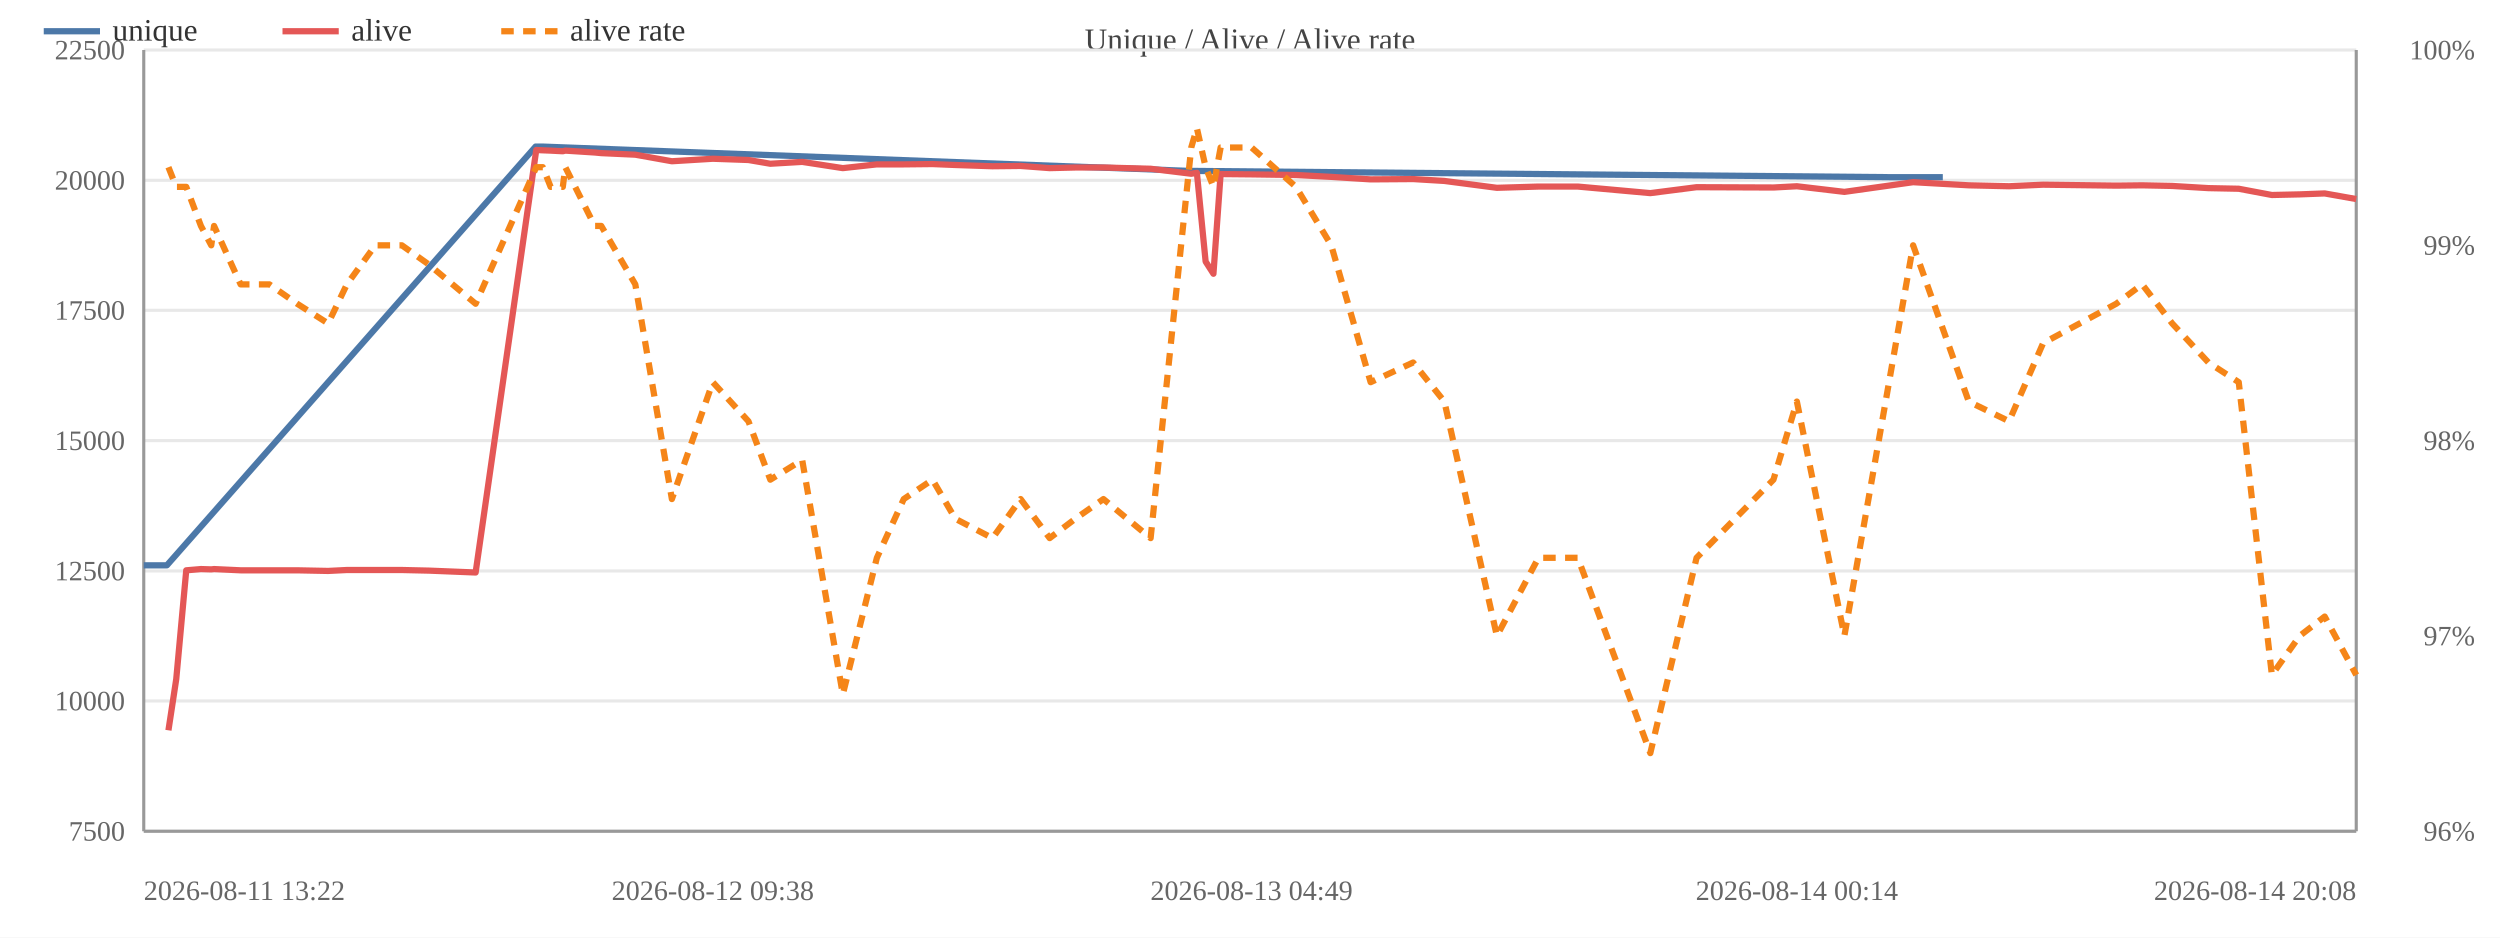
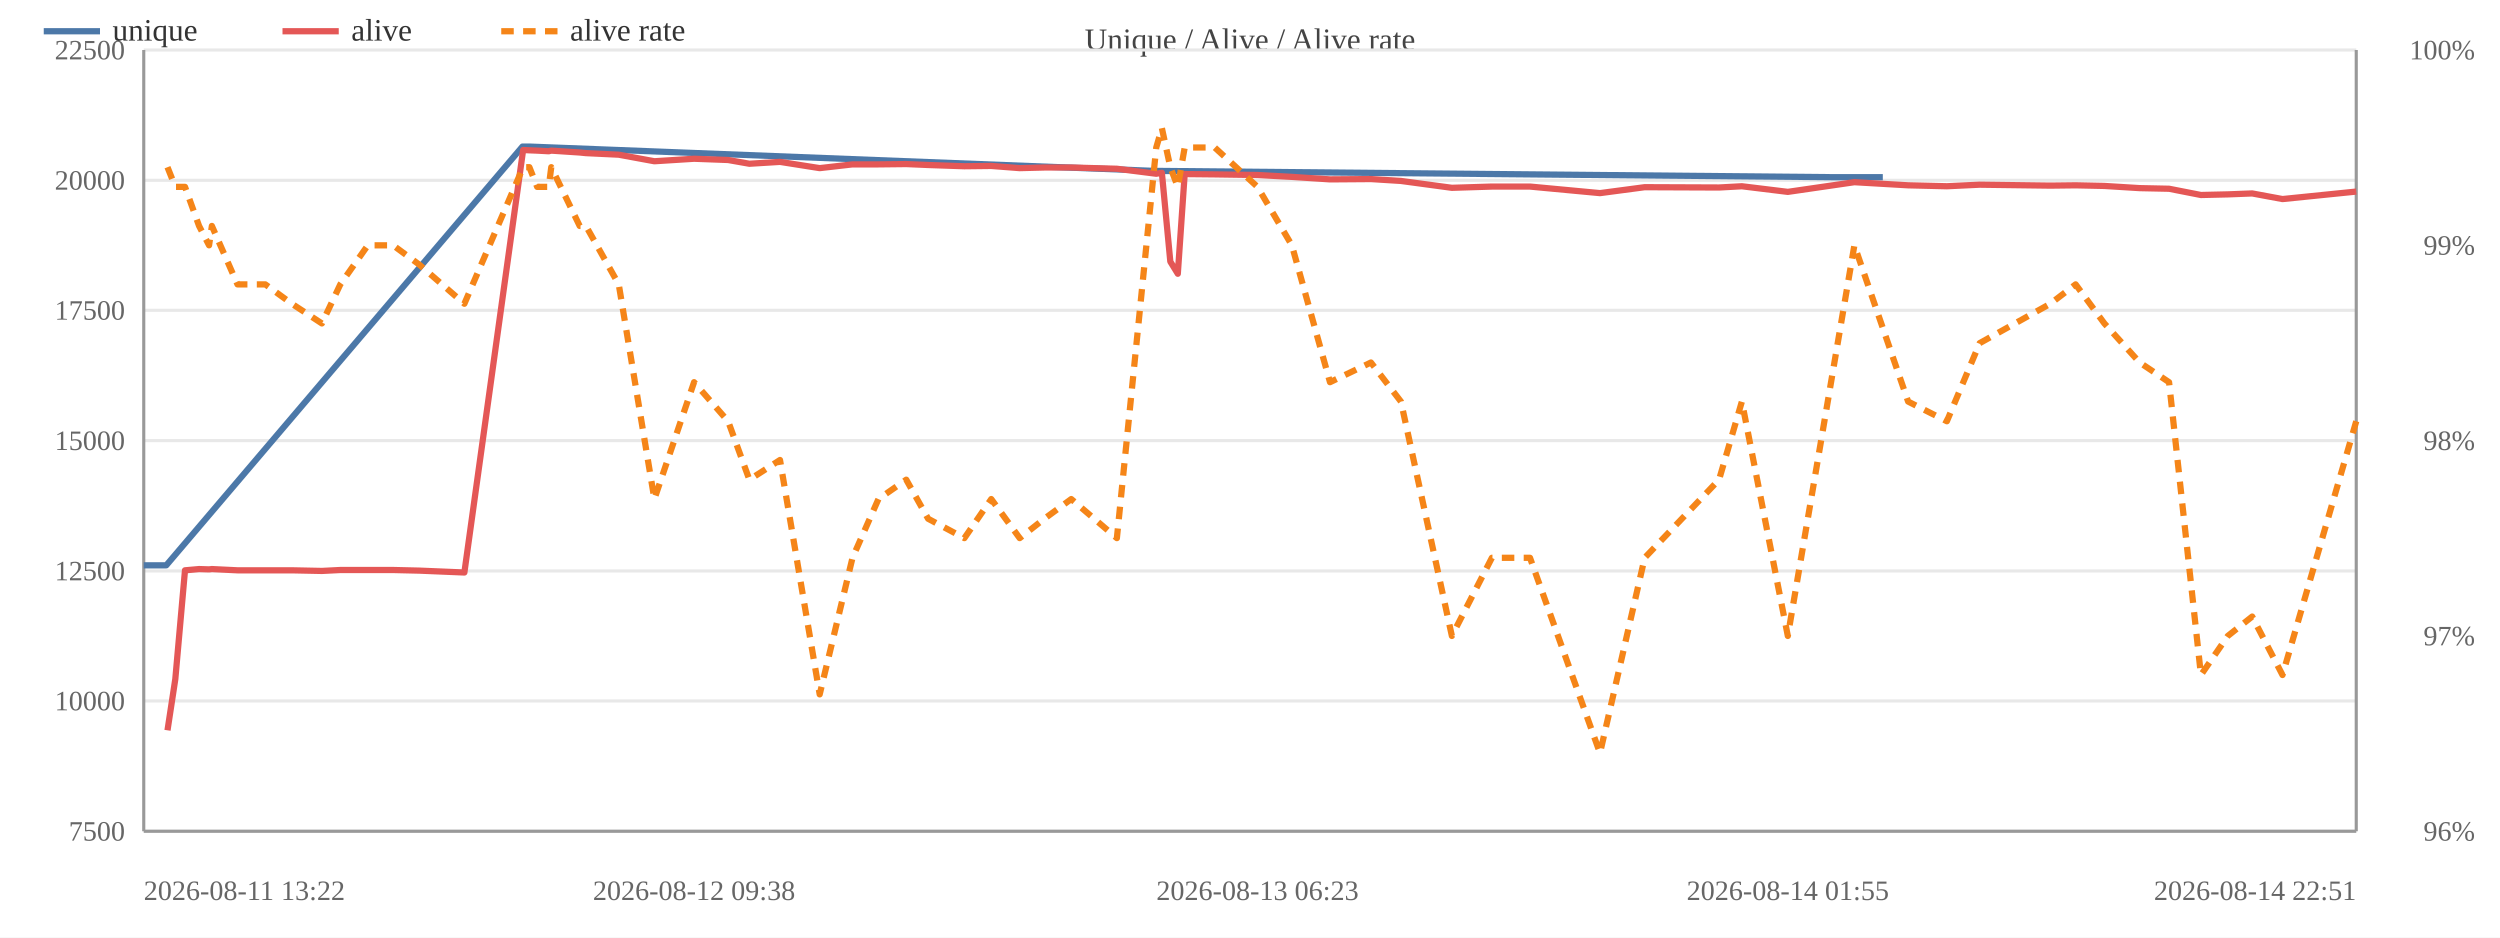
<svg xmlns="http://www.w3.org/2000/svg" width="800" height="300" viewBox="0 0 800 300">
  <rect width="800" height="300" fill="#ffffff" />
  <text x="400.0" y="16" font-size="10" text-anchor="middle" fill="#444">Unique / Alive / Alive rate</text>
  <line x1="46" y1="266.0" x2="754" y2="266.0" stroke="#e8e8e8" />
  <text x="40" y="269.0" font-size="9" text-anchor="end" fill="#666">7500</text>
  <line x1="46" y1="224.3" x2="754" y2="224.3" stroke="#e8e8e8" />
  <text x="40" y="227.3" font-size="9" text-anchor="end" fill="#666">10000</text>
  <line x1="46" y1="182.7" x2="754" y2="182.7" stroke="#e8e8e8" />
  <text x="40" y="185.7" font-size="9" text-anchor="end" fill="#666">12500</text>
  <line x1="46" y1="141.0" x2="754" y2="141.0" stroke="#e8e8e8" />
  <text x="40" y="144.0" font-size="9" text-anchor="end" fill="#666">15000</text>
  <line x1="46" y1="99.3" x2="754" y2="99.3" stroke="#e8e8e8" />
  <text x="40" y="102.3" font-size="9" text-anchor="end" fill="#666">17500</text>
  <line x1="46" y1="57.7" x2="754" y2="57.7" stroke="#e8e8e8" />
  <text x="40" y="60.7" font-size="9" text-anchor="end" fill="#666">20000</text>
  <line x1="46" y1="16.0" x2="754" y2="16.0" stroke="#e8e8e8" />
  <text x="40" y="19.0" font-size="9" text-anchor="end" fill="#666">22500</text>
  <text x="792" y="269.0" font-size="9" text-anchor="end" fill="#666">96%</text>
  <text x="792" y="206.5" font-size="9" text-anchor="end" fill="#666">97%</text>
  <text x="792" y="144.0" font-size="9" text-anchor="end" fill="#666">98%</text>
  <text x="792" y="81.5" font-size="9" text-anchor="end" fill="#666">99%</text>
  <text x="792" y="19.0" font-size="9" text-anchor="end" fill="#666">100%</text>
  <line x1="754" y1="16" x2="754" y2="266" stroke="#999" />
  <line x1="46" y1="16" x2="46" y2="266" stroke="#999" />
  <line x1="46" y1="266" x2="754" y2="266" stroke="#999" />
-   <polyline fill="none" stroke="#4c78a8" stroke-width="2" stroke-linejoin="round" points="46.0,180.9 53.4,180.9 171.4,46.9 173.5,46.9 380.9,54.7 382.7,54.7 605.0,56.7 621.7,56.7" />
+   <polyline fill="none" stroke="#4c78a8" stroke-width="2" stroke-linejoin="round" points="46.0,180.9 53.2,180.9 167.2,46.9 169.3,46.9 369.7,54.7 371.5,54.7 586.4,56.7 602.5,56.7" />
  <circle cx="46.0" cy="180.9" r="4" fill="transparent" />
-   <circle cx="53.4" cy="180.9" r="4" fill="transparent" />
-   <circle cx="171.4" cy="46.9" r="4" fill="transparent" />
-   <circle cx="173.5" cy="46.9" r="4" fill="transparent" />
-   <circle cx="380.9" cy="54.7" r="4" fill="transparent" />
-   <circle cx="382.7" cy="54.7" r="4" fill="transparent" />
-   <circle cx="605.0" cy="56.7" r="4" fill="transparent" />
-   <circle cx="621.7" cy="56.7" r="4" fill="transparent" />
-   <polyline fill="none" stroke="#e45756" stroke-width="2" stroke-linejoin="round" points="53.9,233.7 56.4,217.3 59.6,182.5 64.3,182.1 67.6,182.2 68.5,182.1 77.0,182.5 86.2,182.5 95.1,182.5 105.0,182.7 111.0,182.4 120.1,182.4 128.6,182.4 137.3,182.6 152.2,183.2 171.6,48.0 173.7,48.1 176.2,48.2 180.1,48.4 180.9,48.2 190.3,48.8 192.4,49.0 203.3,49.5 215.0,51.6 228.1,50.8 239.5,51.2 246.5,52.4 256.7,51.8 269.7,53.8 280.6,52.6 289.2,52.6 298.4,52.5 305.7,52.8 317.6,53.2 326.6,53.1 335.9,53.8 344.1,53.6 353.1,53.6 368.2,54.0 381.2,55.6 383.0,55.3 385.8,83.7 388.3,87.6 390.6,55.7 400.5,55.8 414.7,56.0 426.0,56.6 438.6,57.4 452.2,57.3 462.2,57.9 479.0,60.1 492.3,59.7 504.9,59.7 528.1,61.8 542.9,59.9 567.5,60.0 575.0,59.6 590.2,61.4 612.2,58.3 630.0,59.3 642.9,59.6 653.8,59.1 677.2,59.4 685.5,59.3 695.1,59.5 706.7,60.2 716.4,60.4 727.0,62.4 735.9,62.2 743.9,61.9 754.0,63.7" />
-   <circle cx="53.9" cy="233.7" r="4" fill="transparent" />
-   <circle cx="56.4" cy="217.3" r="4" fill="transparent" />
-   <circle cx="59.6" cy="182.5" r="4" fill="transparent" />
-   <circle cx="64.3" cy="182.1" r="4" fill="transparent" />
-   <circle cx="67.6" cy="182.2" r="4" fill="transparent" />
-   <circle cx="68.5" cy="182.1" r="4" fill="transparent" />
-   <circle cx="77.0" cy="182.5" r="4" fill="transparent" />
-   <circle cx="86.2" cy="182.5" r="4" fill="transparent" />
-   <circle cx="95.1" cy="182.5" r="4" fill="transparent" />
-   <circle cx="105.0" cy="182.7" r="4" fill="transparent" />
-   <circle cx="111.0" cy="182.4" r="4" fill="transparent" />
-   <circle cx="120.1" cy="182.4" r="4" fill="transparent" />
-   <circle cx="128.6" cy="182.4" r="4" fill="transparent" />
-   <circle cx="137.3" cy="182.6" r="4" fill="transparent" />
-   <circle cx="152.2" cy="183.2" r="4" fill="transparent" />
-   <circle cx="171.6" cy="48.0" r="4" fill="transparent" />
-   <circle cx="173.7" cy="48.1" r="4" fill="transparent" />
-   <circle cx="176.2" cy="48.2" r="4" fill="transparent" />
-   <circle cx="180.1" cy="48.4" r="4" fill="transparent" />
-   <circle cx="180.9" cy="48.2" r="4" fill="transparent" />
-   <circle cx="190.3" cy="48.8" r="4" fill="transparent" />
-   <circle cx="192.4" cy="49.0" r="4" fill="transparent" />
-   <circle cx="203.3" cy="49.5" r="4" fill="transparent" />
-   <circle cx="215.0" cy="51.6" r="4" fill="transparent" />
-   <circle cx="228.1" cy="50.8" r="4" fill="transparent" />
-   <circle cx="239.5" cy="51.2" r="4" fill="transparent" />
-   <circle cx="246.5" cy="52.4" r="4" fill="transparent" />
-   <circle cx="256.7" cy="51.8" r="4" fill="transparent" />
-   <circle cx="269.7" cy="53.8" r="4" fill="transparent" />
-   <circle cx="280.6" cy="52.6" r="4" fill="transparent" />
-   <circle cx="289.2" cy="52.6" r="4" fill="transparent" />
-   <circle cx="298.4" cy="52.5" r="4" fill="transparent" />
-   <circle cx="305.7" cy="52.8" r="4" fill="transparent" />
-   <circle cx="317.6" cy="53.2" r="4" fill="transparent" />
-   <circle cx="326.6" cy="53.1" r="4" fill="transparent" />
-   <circle cx="335.9" cy="53.8" r="4" fill="transparent" />
-   <circle cx="344.1" cy="53.6" r="4" fill="transparent" />
-   <circle cx="353.1" cy="53.6" r="4" fill="transparent" />
-   <circle cx="368.2" cy="54.0" r="4" fill="transparent" />
-   <circle cx="381.2" cy="55.6" r="4" fill="transparent" />
-   <circle cx="383.0" cy="55.3" r="4" fill="transparent" />
-   <circle cx="385.8" cy="83.7" r="4" fill="transparent" />
-   <circle cx="388.3" cy="87.6" r="4" fill="transparent" />
-   <circle cx="390.6" cy="55.7" r="4" fill="transparent" />
-   <circle cx="400.5" cy="55.8" r="4" fill="transparent" />
-   <circle cx="414.7" cy="56.0" r="4" fill="transparent" />
-   <circle cx="426.0" cy="56.6" r="4" fill="transparent" />
-   <circle cx="438.6" cy="57.4" r="4" fill="transparent" />
-   <circle cx="452.2" cy="57.3" r="4" fill="transparent" />
-   <circle cx="462.2" cy="57.9" r="4" fill="transparent" />
-   <circle cx="479.0" cy="60.1" r="4" fill="transparent" />
-   <circle cx="492.3" cy="59.7" r="4" fill="transparent" />
-   <circle cx="504.9" cy="59.7" r="4" fill="transparent" />
-   <circle cx="528.1" cy="61.8" r="4" fill="transparent" />
-   <circle cx="542.9" cy="59.9" r="4" fill="transparent" />
-   <circle cx="567.5" cy="60.0" r="4" fill="transparent" />
-   <circle cx="575.0" cy="59.6" r="4" fill="transparent" />
-   <circle cx="590.2" cy="61.4" r="4" fill="transparent" />
-   <circle cx="612.2" cy="58.3" r="4" fill="transparent" />
-   <circle cx="630.0" cy="59.3" r="4" fill="transparent" />
-   <circle cx="642.9" cy="59.6" r="4" fill="transparent" />
-   <circle cx="653.8" cy="59.1" r="4" fill="transparent" />
-   <circle cx="677.2" cy="59.4" r="4" fill="transparent" />
-   <circle cx="685.5" cy="59.3" r="4" fill="transparent" />
-   <circle cx="695.1" cy="59.5" r="4" fill="transparent" />
-   <circle cx="706.7" cy="60.2" r="4" fill="transparent" />
-   <circle cx="716.4" cy="60.4" r="4" fill="transparent" />
-   <circle cx="727.0" cy="62.4" r="4" fill="transparent" />
-   <circle cx="735.9" cy="62.2" r="4" fill="transparent" />
-   <circle cx="743.9" cy="61.9" r="4" fill="transparent" />
-   <circle cx="754.0" cy="63.7" r="4" fill="transparent" />
-   <polyline fill="none" stroke="#f58518" stroke-width="2" stroke-dasharray="4,3" stroke-linejoin="round" points="53.9,53.5 56.4,59.8 59.6,59.8 64.3,72.3 67.6,78.5 68.5,72.3 77.0,91.0 86.2,91.0 95.1,97.2 105.0,103.5 111.0,91.0 120.1,78.5 128.6,78.5 137.3,84.7 152.2,97.2 171.6,53.5 173.7,53.5 176.2,59.8 180.1,59.8 180.9,53.5 190.3,72.3 192.4,72.3 203.3,91.0 215.0,159.7 228.1,122.3 239.5,134.8 246.5,153.5 256.7,147.2 269.7,222.2 280.6,178.5 289.2,159.7 298.4,153.5 305.7,166.0 317.6,172.2 326.6,159.7 335.9,172.2 344.1,166.0 353.1,159.7 368.2,172.2 381.2,47.2 383.0,41.0 385.8,53.5 388.3,59.8 390.6,47.2 400.5,47.2 414.7,59.8 426.0,78.5 438.6,122.3 452.2,116.0 462.2,128.5 479.0,203.5 492.3,178.5 504.9,178.5 528.1,241.0 542.9,178.5 567.5,153.5 575.0,128.5 590.2,203.5 612.2,78.5 630.0,128.5 642.9,134.8 653.8,109.8 677.2,97.2 685.5,91.0 695.1,103.5 706.7,116.0 716.4,122.3 727.0,216.0 735.9,203.5 743.9,197.3 754.0,216.0" />
-   <circle cx="53.9" cy="53.5" r="4" fill="transparent" />
-   <circle cx="56.4" cy="59.8" r="4" fill="transparent" />
-   <circle cx="59.6" cy="59.8" r="4" fill="transparent" />
-   <circle cx="64.3" cy="72.3" r="4" fill="transparent" />
-   <circle cx="67.6" cy="78.5" r="4" fill="transparent" />
-   <circle cx="68.5" cy="72.3" r="4" fill="transparent" />
-   <circle cx="77.0" cy="91.0" r="4" fill="transparent" />
-   <circle cx="86.2" cy="91.0" r="4" fill="transparent" />
-   <circle cx="95.1" cy="97.2" r="4" fill="transparent" />
-   <circle cx="105.0" cy="103.5" r="4" fill="transparent" />
-   <circle cx="111.0" cy="91.0" r="4" fill="transparent" />
-   <circle cx="120.1" cy="78.5" r="4" fill="transparent" />
-   <circle cx="128.6" cy="78.5" r="4" fill="transparent" />
-   <circle cx="137.3" cy="84.7" r="4" fill="transparent" />
-   <circle cx="152.2" cy="97.2" r="4" fill="transparent" />
-   <circle cx="171.6" cy="53.5" r="4" fill="transparent" />
-   <circle cx="173.7" cy="53.5" r="4" fill="transparent" />
-   <circle cx="176.2" cy="59.8" r="4" fill="transparent" />
-   <circle cx="180.1" cy="59.8" r="4" fill="transparent" />
-   <circle cx="180.9" cy="53.5" r="4" fill="transparent" />
-   <circle cx="190.3" cy="72.3" r="4" fill="transparent" />
-   <circle cx="192.4" cy="72.3" r="4" fill="transparent" />
-   <circle cx="203.3" cy="91.0" r="4" fill="transparent" />
-   <circle cx="215.0" cy="159.7" r="4" fill="transparent" />
-   <circle cx="228.1" cy="122.3" r="4" fill="transparent" />
-   <circle cx="239.5" cy="134.8" r="4" fill="transparent" />
-   <circle cx="246.5" cy="153.5" r="4" fill="transparent" />
-   <circle cx="256.7" cy="147.2" r="4" fill="transparent" />
-   <circle cx="269.7" cy="222.2" r="4" fill="transparent" />
-   <circle cx="280.6" cy="178.5" r="4" fill="transparent" />
-   <circle cx="289.2" cy="159.7" r="4" fill="transparent" />
-   <circle cx="298.4" cy="153.5" r="4" fill="transparent" />
-   <circle cx="305.7" cy="166.0" r="4" fill="transparent" />
-   <circle cx="317.6" cy="172.2" r="4" fill="transparent" />
-   <circle cx="326.6" cy="159.7" r="4" fill="transparent" />
-   <circle cx="335.9" cy="172.2" r="4" fill="transparent" />
-   <circle cx="344.1" cy="166.0" r="4" fill="transparent" />
-   <circle cx="353.1" cy="159.7" r="4" fill="transparent" />
-   <circle cx="368.2" cy="172.2" r="4" fill="transparent" />
-   <circle cx="381.2" cy="47.2" r="4" fill="transparent" />
-   <circle cx="383.0" cy="41.0" r="4" fill="transparent" />
-   <circle cx="385.8" cy="53.5" r="4" fill="transparent" />
-   <circle cx="388.3" cy="59.8" r="4" fill="transparent" />
-   <circle cx="390.6" cy="47.2" r="4" fill="transparent" />
-   <circle cx="400.5" cy="47.2" r="4" fill="transparent" />
-   <circle cx="414.7" cy="59.8" r="4" fill="transparent" />
-   <circle cx="426.0" cy="78.5" r="4" fill="transparent" />
-   <circle cx="438.6" cy="122.3" r="4" fill="transparent" />
-   <circle cx="452.2" cy="116.0" r="4" fill="transparent" />
-   <circle cx="462.2" cy="128.5" r="4" fill="transparent" />
-   <circle cx="479.0" cy="203.5" r="4" fill="transparent" />
-   <circle cx="492.3" cy="178.5" r="4" fill="transparent" />
-   <circle cx="504.9" cy="178.5" r="4" fill="transparent" />
-   <circle cx="528.1" cy="241.0" r="4" fill="transparent" />
-   <circle cx="542.9" cy="178.5" r="4" fill="transparent" />
-   <circle cx="567.5" cy="153.5" r="4" fill="transparent" />
-   <circle cx="575.0" cy="128.5" r="4" fill="transparent" />
-   <circle cx="590.2" cy="203.5" r="4" fill="transparent" />
-   <circle cx="612.2" cy="78.5" r="4" fill="transparent" />
-   <circle cx="630.0" cy="128.5" r="4" fill="transparent" />
-   <circle cx="642.9" cy="134.8" r="4" fill="transparent" />
-   <circle cx="653.8" cy="109.8" r="4" fill="transparent" />
-   <circle cx="677.2" cy="97.2" r="4" fill="transparent" />
-   <circle cx="685.5" cy="91.0" r="4" fill="transparent" />
-   <circle cx="695.1" cy="103.5" r="4" fill="transparent" />
-   <circle cx="706.7" cy="116.0" r="4" fill="transparent" />
-   <circle cx="716.4" cy="122.3" r="4" fill="transparent" />
-   <circle cx="727.0" cy="216.0" r="4" fill="transparent" />
-   <circle cx="735.9" cy="203.5" r="4" fill="transparent" />
-   <circle cx="743.9" cy="197.3" r="4" fill="transparent" />
-   <circle cx="754.0" cy="216.0" r="4" fill="transparent" />
+   <circle cx="53.2" cy="180.9" r="4" fill="transparent" />
+   <circle cx="167.2" cy="46.9" r="4" fill="transparent" />
+   <circle cx="169.3" cy="46.9" r="4" fill="transparent" />
+   <circle cx="369.7" cy="54.7" r="4" fill="transparent" />
+   <circle cx="371.5" cy="54.7" r="4" fill="transparent" />
+   <circle cx="586.4" cy="56.7" r="4" fill="transparent" />
+   <circle cx="602.5" cy="56.7" r="4" fill="transparent" />
+   <polyline fill="none" stroke="#e45756" stroke-width="2" stroke-linejoin="round" points="53.6,233.7 56.1,217.3 59.2,182.5 63.7,182.1 66.9,182.2 67.8,182.1 76.0,182.5 84.9,182.5 93.4,182.5 103.0,182.7 108.9,182.4 117.7,182.4 125.8,182.4 134.2,182.6 148.6,183.2 167.4,48.0 169.4,48.1 171.9,48.2 175.6,48.4 176.4,48.2 185.5,48.8 187.5,49.0 198.0,49.5 209.4,51.6 222.1,50.8 233.0,51.2 239.8,52.4 249.6,51.8 262.3,53.8 272.8,52.6 281.1,52.6 290.0,52.5 297.0,52.8 308.6,53.2 317.2,53.1 326.3,53.8 334.2,53.6 342.8,53.6 357.4,54.0 370.0,55.6 371.8,55.3 374.5,83.7 376.9,87.6 379.1,55.7 388.7,55.8 402.4,56.0 413.4,56.6 425.6,57.4 438.7,57.3 448.3,57.9 464.6,60.1 477.4,59.7 489.6,59.7 512.0,61.8 526.3,59.9 550.1,60.0 557.4,59.6 572.1,61.4 593.4,58.3 610.6,59.3 623.0,59.6 633.5,59.1 656.1,59.4 664.2,59.3 673.4,59.5 684.7,60.2 694.1,60.4 704.3,62.4 712.9,62.2 720.7,61.9 730.4,63.7 754.0,61.3" />
+   <circle cx="53.6" cy="233.7" r="4" fill="transparent" />
+   <circle cx="56.1" cy="217.3" r="4" fill="transparent" />
+   <circle cx="59.2" cy="182.5" r="4" fill="transparent" />
+   <circle cx="63.7" cy="182.1" r="4" fill="transparent" />
+   <circle cx="66.9" cy="182.2" r="4" fill="transparent" />
+   <circle cx="67.8" cy="182.1" r="4" fill="transparent" />
+   <circle cx="76.0" cy="182.5" r="4" fill="transparent" />
+   <circle cx="84.9" cy="182.5" r="4" fill="transparent" />
+   <circle cx="93.4" cy="182.5" r="4" fill="transparent" />
+   <circle cx="103.0" cy="182.7" r="4" fill="transparent" />
+   <circle cx="108.9" cy="182.4" r="4" fill="transparent" />
+   <circle cx="117.7" cy="182.4" r="4" fill="transparent" />
+   <circle cx="125.8" cy="182.4" r="4" fill="transparent" />
+   <circle cx="134.2" cy="182.6" r="4" fill="transparent" />
+   <circle cx="148.6" cy="183.2" r="4" fill="transparent" />
+   <circle cx="167.4" cy="48.0" r="4" fill="transparent" />
+   <circle cx="169.4" cy="48.1" r="4" fill="transparent" />
+   <circle cx="171.9" cy="48.2" r="4" fill="transparent" />
+   <circle cx="175.6" cy="48.4" r="4" fill="transparent" />
+   <circle cx="176.4" cy="48.2" r="4" fill="transparent" />
+   <circle cx="185.5" cy="48.8" r="4" fill="transparent" />
+   <circle cx="187.5" cy="49.0" r="4" fill="transparent" />
+   <circle cx="198.0" cy="49.5" r="4" fill="transparent" />
+   <circle cx="209.4" cy="51.6" r="4" fill="transparent" />
+   <circle cx="222.1" cy="50.8" r="4" fill="transparent" />
+   <circle cx="233.0" cy="51.2" r="4" fill="transparent" />
+   <circle cx="239.8" cy="52.4" r="4" fill="transparent" />
+   <circle cx="249.6" cy="51.8" r="4" fill="transparent" />
+   <circle cx="262.3" cy="53.8" r="4" fill="transparent" />
+   <circle cx="272.8" cy="52.6" r="4" fill="transparent" />
+   <circle cx="281.1" cy="52.6" r="4" fill="transparent" />
+   <circle cx="290.0" cy="52.5" r="4" fill="transparent" />
+   <circle cx="297.0" cy="52.8" r="4" fill="transparent" />
+   <circle cx="308.6" cy="53.2" r="4" fill="transparent" />
+   <circle cx="317.2" cy="53.1" r="4" fill="transparent" />
+   <circle cx="326.3" cy="53.8" r="4" fill="transparent" />
+   <circle cx="334.2" cy="53.6" r="4" fill="transparent" />
+   <circle cx="342.8" cy="53.6" r="4" fill="transparent" />
+   <circle cx="357.4" cy="54.0" r="4" fill="transparent" />
+   <circle cx="370.0" cy="55.6" r="4" fill="transparent" />
+   <circle cx="371.8" cy="55.3" r="4" fill="transparent" />
+   <circle cx="374.5" cy="83.7" r="4" fill="transparent" />
+   <circle cx="376.9" cy="87.6" r="4" fill="transparent" />
+   <circle cx="379.1" cy="55.7" r="4" fill="transparent" />
+   <circle cx="388.7" cy="55.8" r="4" fill="transparent" />
+   <circle cx="402.4" cy="56.0" r="4" fill="transparent" />
+   <circle cx="413.4" cy="56.6" r="4" fill="transparent" />
+   <circle cx="425.6" cy="57.4" r="4" fill="transparent" />
+   <circle cx="438.7" cy="57.3" r="4" fill="transparent" />
+   <circle cx="448.3" cy="57.9" r="4" fill="transparent" />
+   <circle cx="464.6" cy="60.1" r="4" fill="transparent" />
+   <circle cx="477.4" cy="59.7" r="4" fill="transparent" />
+   <circle cx="489.6" cy="59.7" r="4" fill="transparent" />
+   <circle cx="512.0" cy="61.8" r="4" fill="transparent" />
+   <circle cx="526.3" cy="59.9" r="4" fill="transparent" />
+   <circle cx="550.1" cy="60.0" r="4" fill="transparent" />
+   <circle cx="557.4" cy="59.6" r="4" fill="transparent" />
+   <circle cx="572.1" cy="61.4" r="4" fill="transparent" />
+   <circle cx="593.4" cy="58.3" r="4" fill="transparent" />
+   <circle cx="610.6" cy="59.3" r="4" fill="transparent" />
+   <circle cx="623.0" cy="59.6" r="4" fill="transparent" />
+   <circle cx="633.5" cy="59.1" r="4" fill="transparent" />
+   <circle cx="656.1" cy="59.4" r="4" fill="transparent" />
+   <circle cx="664.2" cy="59.3" r="4" fill="transparent" />
+   <circle cx="673.4" cy="59.5" r="4" fill="transparent" />
+   <circle cx="684.7" cy="60.2" r="4" fill="transparent" />
+   <circle cx="694.1" cy="60.4" r="4" fill="transparent" />
+   <circle cx="704.3" cy="62.4" r="4" fill="transparent" />
+   <circle cx="712.9" cy="62.2" r="4" fill="transparent" />
+   <circle cx="720.7" cy="61.9" r="4" fill="transparent" />
+   <circle cx="730.4" cy="63.7" r="4" fill="transparent" />
+   <circle cx="754.0" cy="61.3" r="4" fill="transparent" />
+   <polyline fill="none" stroke="#f58518" stroke-width="2" stroke-dasharray="4,3" stroke-linejoin="round" points="53.6,53.5 56.1,59.8 59.2,59.8 63.7,72.3 66.9,78.5 67.8,72.3 76.0,91.0 84.9,91.0 93.4,97.2 103.0,103.5 108.9,91.0 117.7,78.5 125.8,78.5 134.2,84.7 148.6,97.2 167.4,53.5 169.4,53.5 171.9,59.8 175.6,59.8 176.4,53.5 185.5,72.3 187.5,72.3 198.0,91.0 209.4,159.7 222.1,122.3 233.0,134.8 239.8,153.5 249.6,147.2 262.3,222.2 272.8,178.5 281.1,159.7 290.0,153.5 297.0,166.0 308.6,172.2 317.2,159.7 326.3,172.2 334.2,166.0 342.8,159.7 357.4,172.2 370.0,47.2 371.8,41.0 374.5,53.5 376.9,59.8 379.1,47.2 388.7,47.2 402.4,59.8 413.4,78.5 425.6,122.3 438.7,116.0 448.3,128.5 464.6,203.5 477.4,178.5 489.6,178.5 512.0,241.0 526.3,178.5 550.1,153.5 557.4,128.5 572.1,203.5 593.4,78.5 610.6,128.5 623.0,134.8 633.5,109.8 656.1,97.2 664.2,91.0 673.4,103.5 684.7,116.0 694.1,122.3 704.3,216.0 712.9,203.5 720.7,197.3 730.4,216.0 754.0,134.8" />
+   <circle cx="53.6" cy="53.5" r="4" fill="transparent" />
+   <circle cx="56.1" cy="59.8" r="4" fill="transparent" />
+   <circle cx="59.2" cy="59.8" r="4" fill="transparent" />
+   <circle cx="63.7" cy="72.3" r="4" fill="transparent" />
+   <circle cx="66.9" cy="78.5" r="4" fill="transparent" />
+   <circle cx="67.8" cy="72.3" r="4" fill="transparent" />
+   <circle cx="76.0" cy="91.0" r="4" fill="transparent" />
+   <circle cx="84.9" cy="91.0" r="4" fill="transparent" />
+   <circle cx="93.4" cy="97.2" r="4" fill="transparent" />
+   <circle cx="103.0" cy="103.5" r="4" fill="transparent" />
+   <circle cx="108.9" cy="91.0" r="4" fill="transparent" />
+   <circle cx="117.7" cy="78.5" r="4" fill="transparent" />
+   <circle cx="125.8" cy="78.5" r="4" fill="transparent" />
+   <circle cx="134.2" cy="84.7" r="4" fill="transparent" />
+   <circle cx="148.6" cy="97.2" r="4" fill="transparent" />
+   <circle cx="167.4" cy="53.5" r="4" fill="transparent" />
+   <circle cx="169.4" cy="53.5" r="4" fill="transparent" />
+   <circle cx="171.9" cy="59.8" r="4" fill="transparent" />
+   <circle cx="175.6" cy="59.8" r="4" fill="transparent" />
+   <circle cx="176.4" cy="53.5" r="4" fill="transparent" />
+   <circle cx="185.5" cy="72.3" r="4" fill="transparent" />
+   <circle cx="187.5" cy="72.3" r="4" fill="transparent" />
+   <circle cx="198.0" cy="91.0" r="4" fill="transparent" />
+   <circle cx="209.4" cy="159.7" r="4" fill="transparent" />
+   <circle cx="222.1" cy="122.3" r="4" fill="transparent" />
+   <circle cx="233.0" cy="134.8" r="4" fill="transparent" />
+   <circle cx="239.8" cy="153.5" r="4" fill="transparent" />
+   <circle cx="249.6" cy="147.2" r="4" fill="transparent" />
+   <circle cx="262.3" cy="222.2" r="4" fill="transparent" />
+   <circle cx="272.8" cy="178.5" r="4" fill="transparent" />
+   <circle cx="281.1" cy="159.7" r="4" fill="transparent" />
+   <circle cx="290.0" cy="153.5" r="4" fill="transparent" />
+   <circle cx="297.0" cy="166.0" r="4" fill="transparent" />
+   <circle cx="308.6" cy="172.2" r="4" fill="transparent" />
+   <circle cx="317.2" cy="159.7" r="4" fill="transparent" />
+   <circle cx="326.3" cy="172.2" r="4" fill="transparent" />
+   <circle cx="334.2" cy="166.0" r="4" fill="transparent" />
+   <circle cx="342.8" cy="159.7" r="4" fill="transparent" />
+   <circle cx="357.4" cy="172.2" r="4" fill="transparent" />
+   <circle cx="370.0" cy="47.2" r="4" fill="transparent" />
+   <circle cx="371.8" cy="41.0" r="4" fill="transparent" />
+   <circle cx="374.5" cy="53.5" r="4" fill="transparent" />
+   <circle cx="376.9" cy="59.8" r="4" fill="transparent" />
+   <circle cx="379.1" cy="47.2" r="4" fill="transparent" />
+   <circle cx="388.7" cy="47.2" r="4" fill="transparent" />
+   <circle cx="402.4" cy="59.8" r="4" fill="transparent" />
+   <circle cx="413.4" cy="78.5" r="4" fill="transparent" />
+   <circle cx="425.6" cy="122.3" r="4" fill="transparent" />
+   <circle cx="438.7" cy="116.0" r="4" fill="transparent" />
+   <circle cx="448.3" cy="128.5" r="4" fill="transparent" />
+   <circle cx="464.6" cy="203.5" r="4" fill="transparent" />
+   <circle cx="477.4" cy="178.5" r="4" fill="transparent" />
+   <circle cx="489.6" cy="178.5" r="4" fill="transparent" />
+   <circle cx="512.0" cy="241.0" r="4" fill="transparent" />
+   <circle cx="526.3" cy="178.5" r="4" fill="transparent" />
+   <circle cx="550.1" cy="153.5" r="4" fill="transparent" />
+   <circle cx="557.4" cy="128.5" r="4" fill="transparent" />
+   <circle cx="572.1" cy="203.5" r="4" fill="transparent" />
+   <circle cx="593.4" cy="78.5" r="4" fill="transparent" />
+   <circle cx="610.6" cy="128.5" r="4" fill="transparent" />
+   <circle cx="623.0" cy="134.8" r="4" fill="transparent" />
+   <circle cx="633.5" cy="109.8" r="4" fill="transparent" />
+   <circle cx="656.1" cy="97.2" r="4" fill="transparent" />
+   <circle cx="664.2" cy="91.0" r="4" fill="transparent" />
+   <circle cx="673.4" cy="103.5" r="4" fill="transparent" />
+   <circle cx="684.7" cy="116.0" r="4" fill="transparent" />
+   <circle cx="694.1" cy="122.3" r="4" fill="transparent" />
+   <circle cx="704.3" cy="216.0" r="4" fill="transparent" />
+   <circle cx="712.9" cy="203.5" r="4" fill="transparent" />
+   <circle cx="720.7" cy="197.3" r="4" fill="transparent" />
+   <circle cx="730.4" cy="216.0" r="4" fill="transparent" />
+   <circle cx="754.0" cy="134.8" r="4" fill="transparent" />
  <text x="46.0" y="288" font-size="9" text-anchor="start" fill="#666">2026-08-11 13:22</text>
-   <text x="228.1" y="288" font-size="9" text-anchor="middle" fill="#666">2026-08-12 09:38</text>
-   <text x="400.5" y="288" font-size="9" text-anchor="middle" fill="#666">2026-08-13 04:49</text>
-   <text x="575.0" y="288" font-size="9" text-anchor="middle" fill="#666">2026-08-14 00:14</text>
-   <text x="754.0" y="288" font-size="9" text-anchor="end" fill="#666">2026-08-14 20:08</text>
+   <text x="222.1" y="288" font-size="9" text-anchor="middle" fill="#666">2026-08-12 09:38</text>
+   <text x="402.4" y="288" font-size="9" text-anchor="middle" fill="#666">2026-08-13 06:23</text>
+   <text x="572.1" y="288" font-size="9" text-anchor="middle" fill="#666">2026-08-14 01:55</text>
+   <text x="754.0" y="288" font-size="9" text-anchor="end" fill="#666">2026-08-14 22:51</text>
  <line x1="14" y1="10" x2="32" y2="10" stroke="#4c78a8" stroke-width="2" />
  <text x="36" y="13" font-size="10" fill="#333">unique</text>
  <line x1="90.4" y1="10" x2="108.4" y2="10" stroke="#e45756" stroke-width="2" />
  <text x="112.4" y="13" font-size="10" fill="#333">alive</text>
  <line x1="160.4" y1="10" x2="178.4" y2="10" stroke="#f58518" stroke-width="2" stroke-dasharray="4,3" />
  <text x="182.4" y="13" font-size="10" fill="#333">alive rate</text>
</svg>
